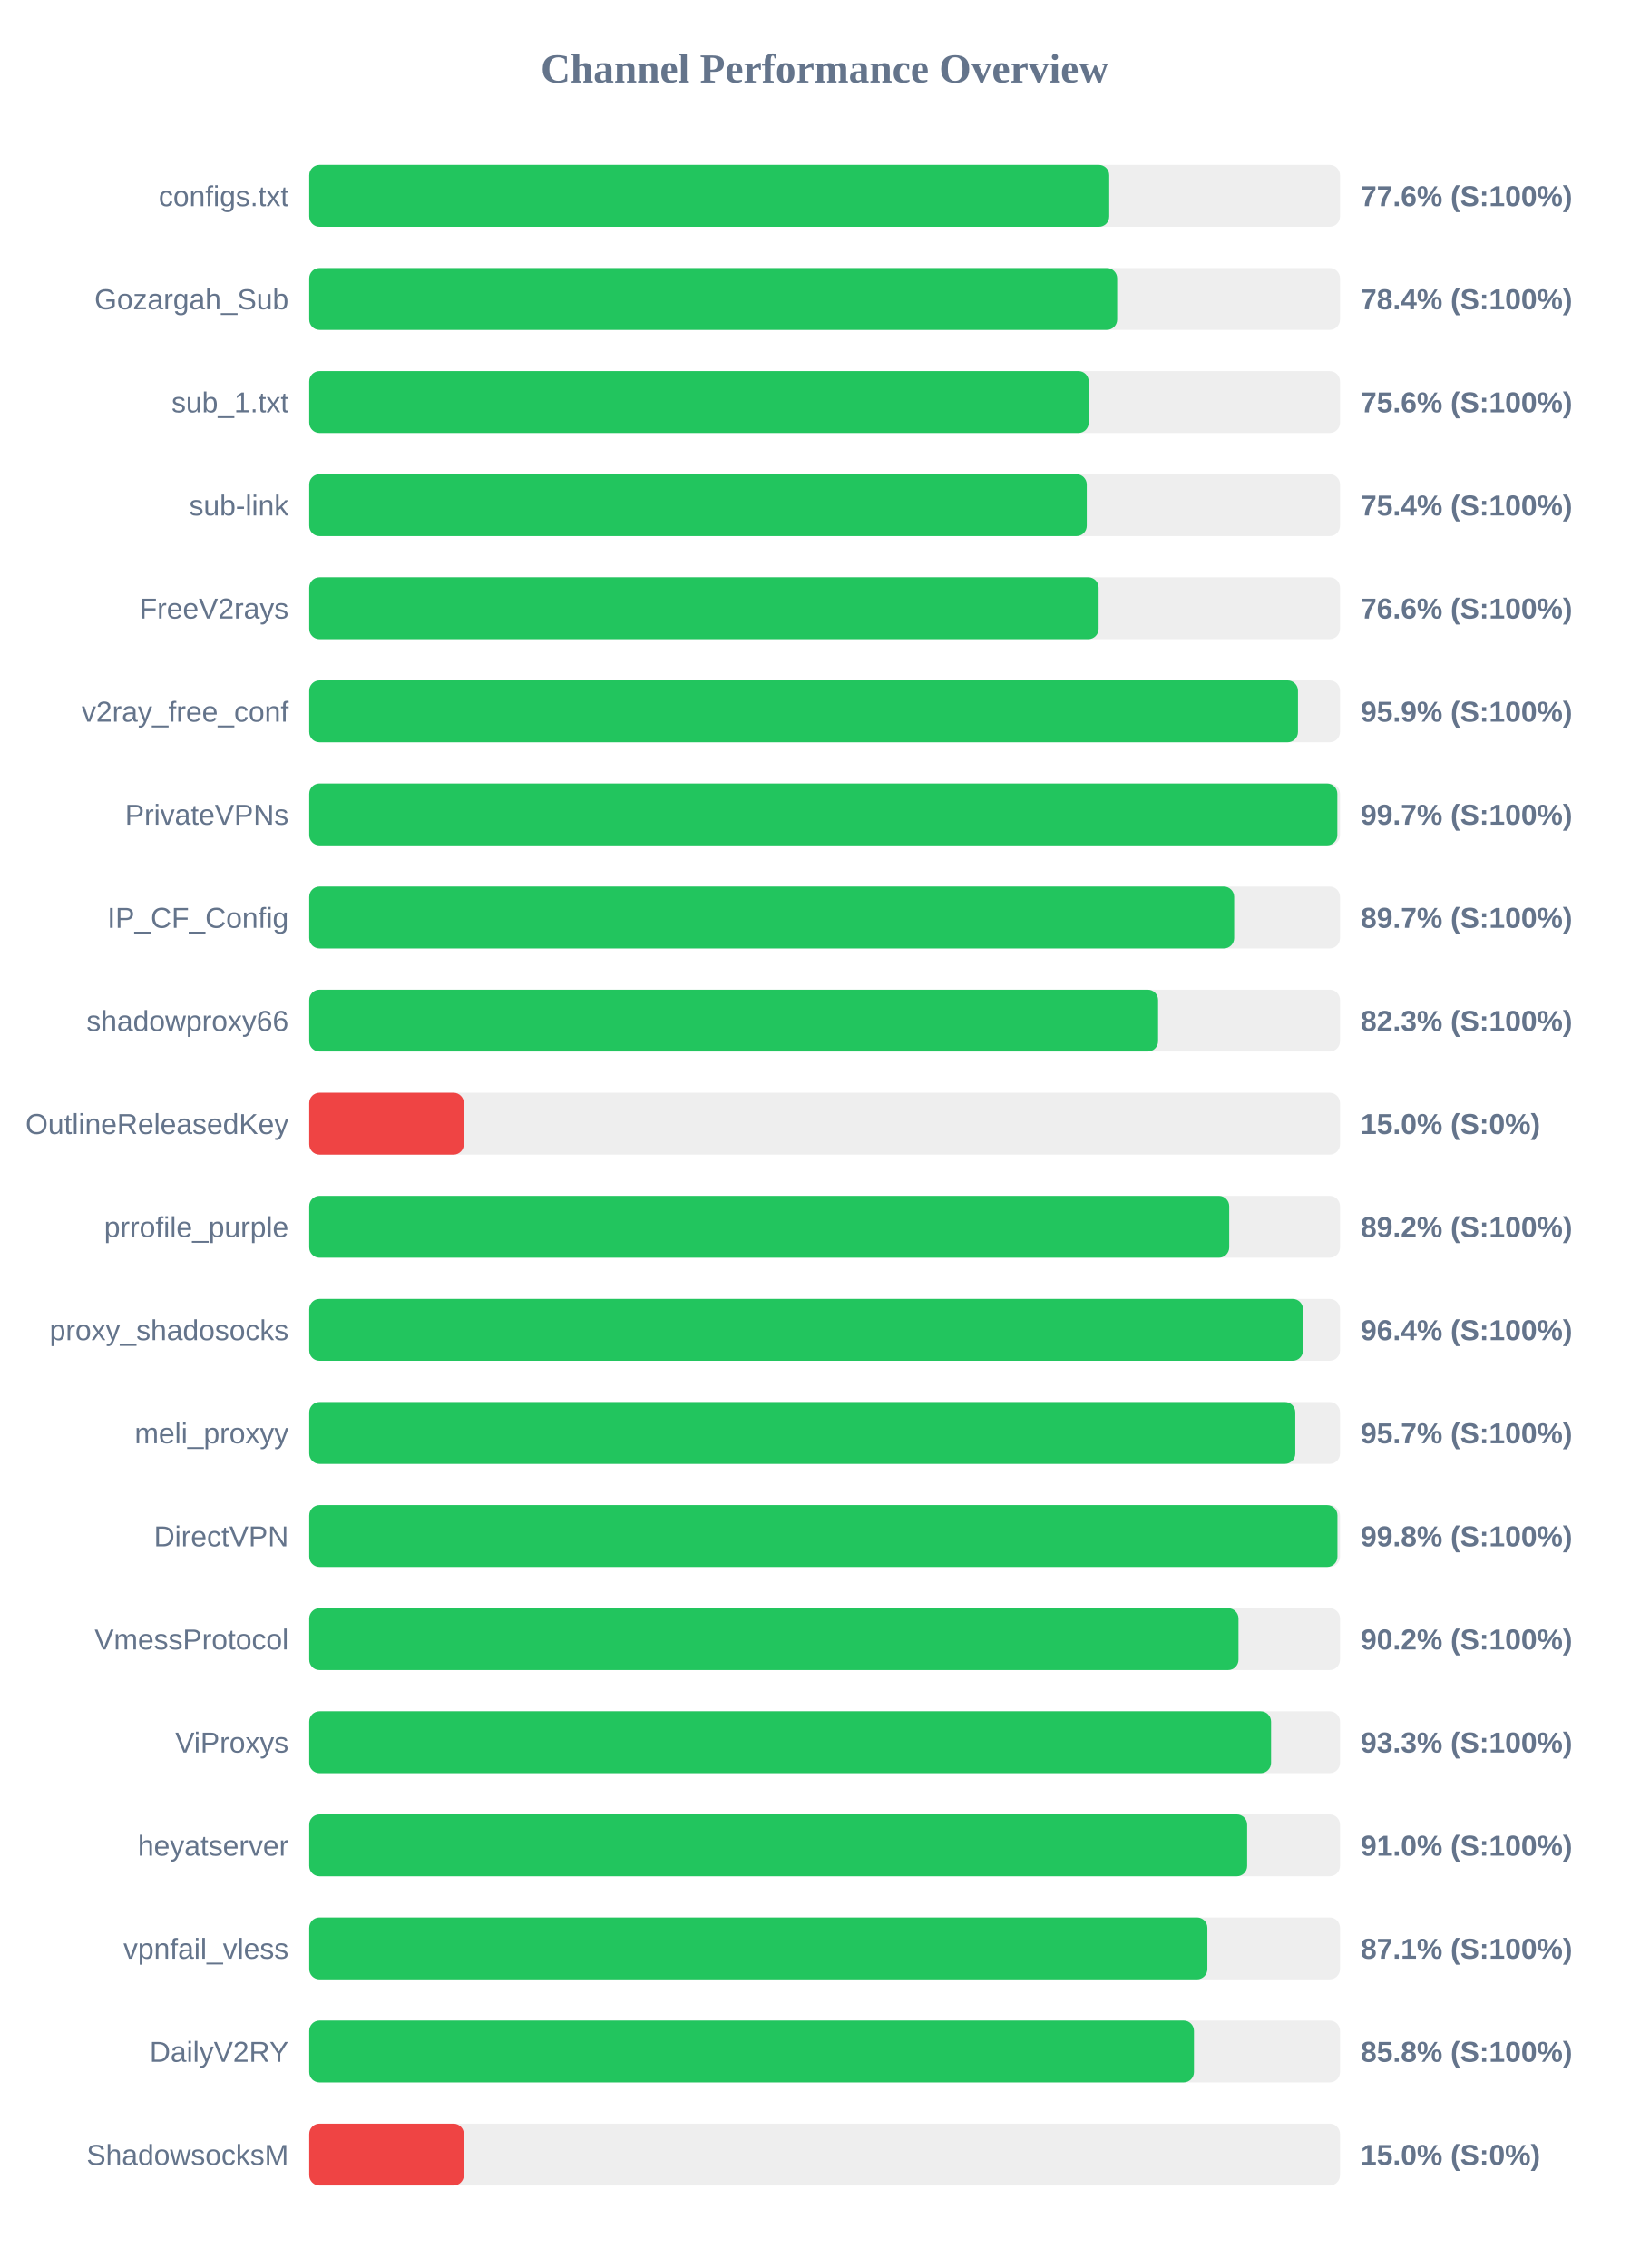
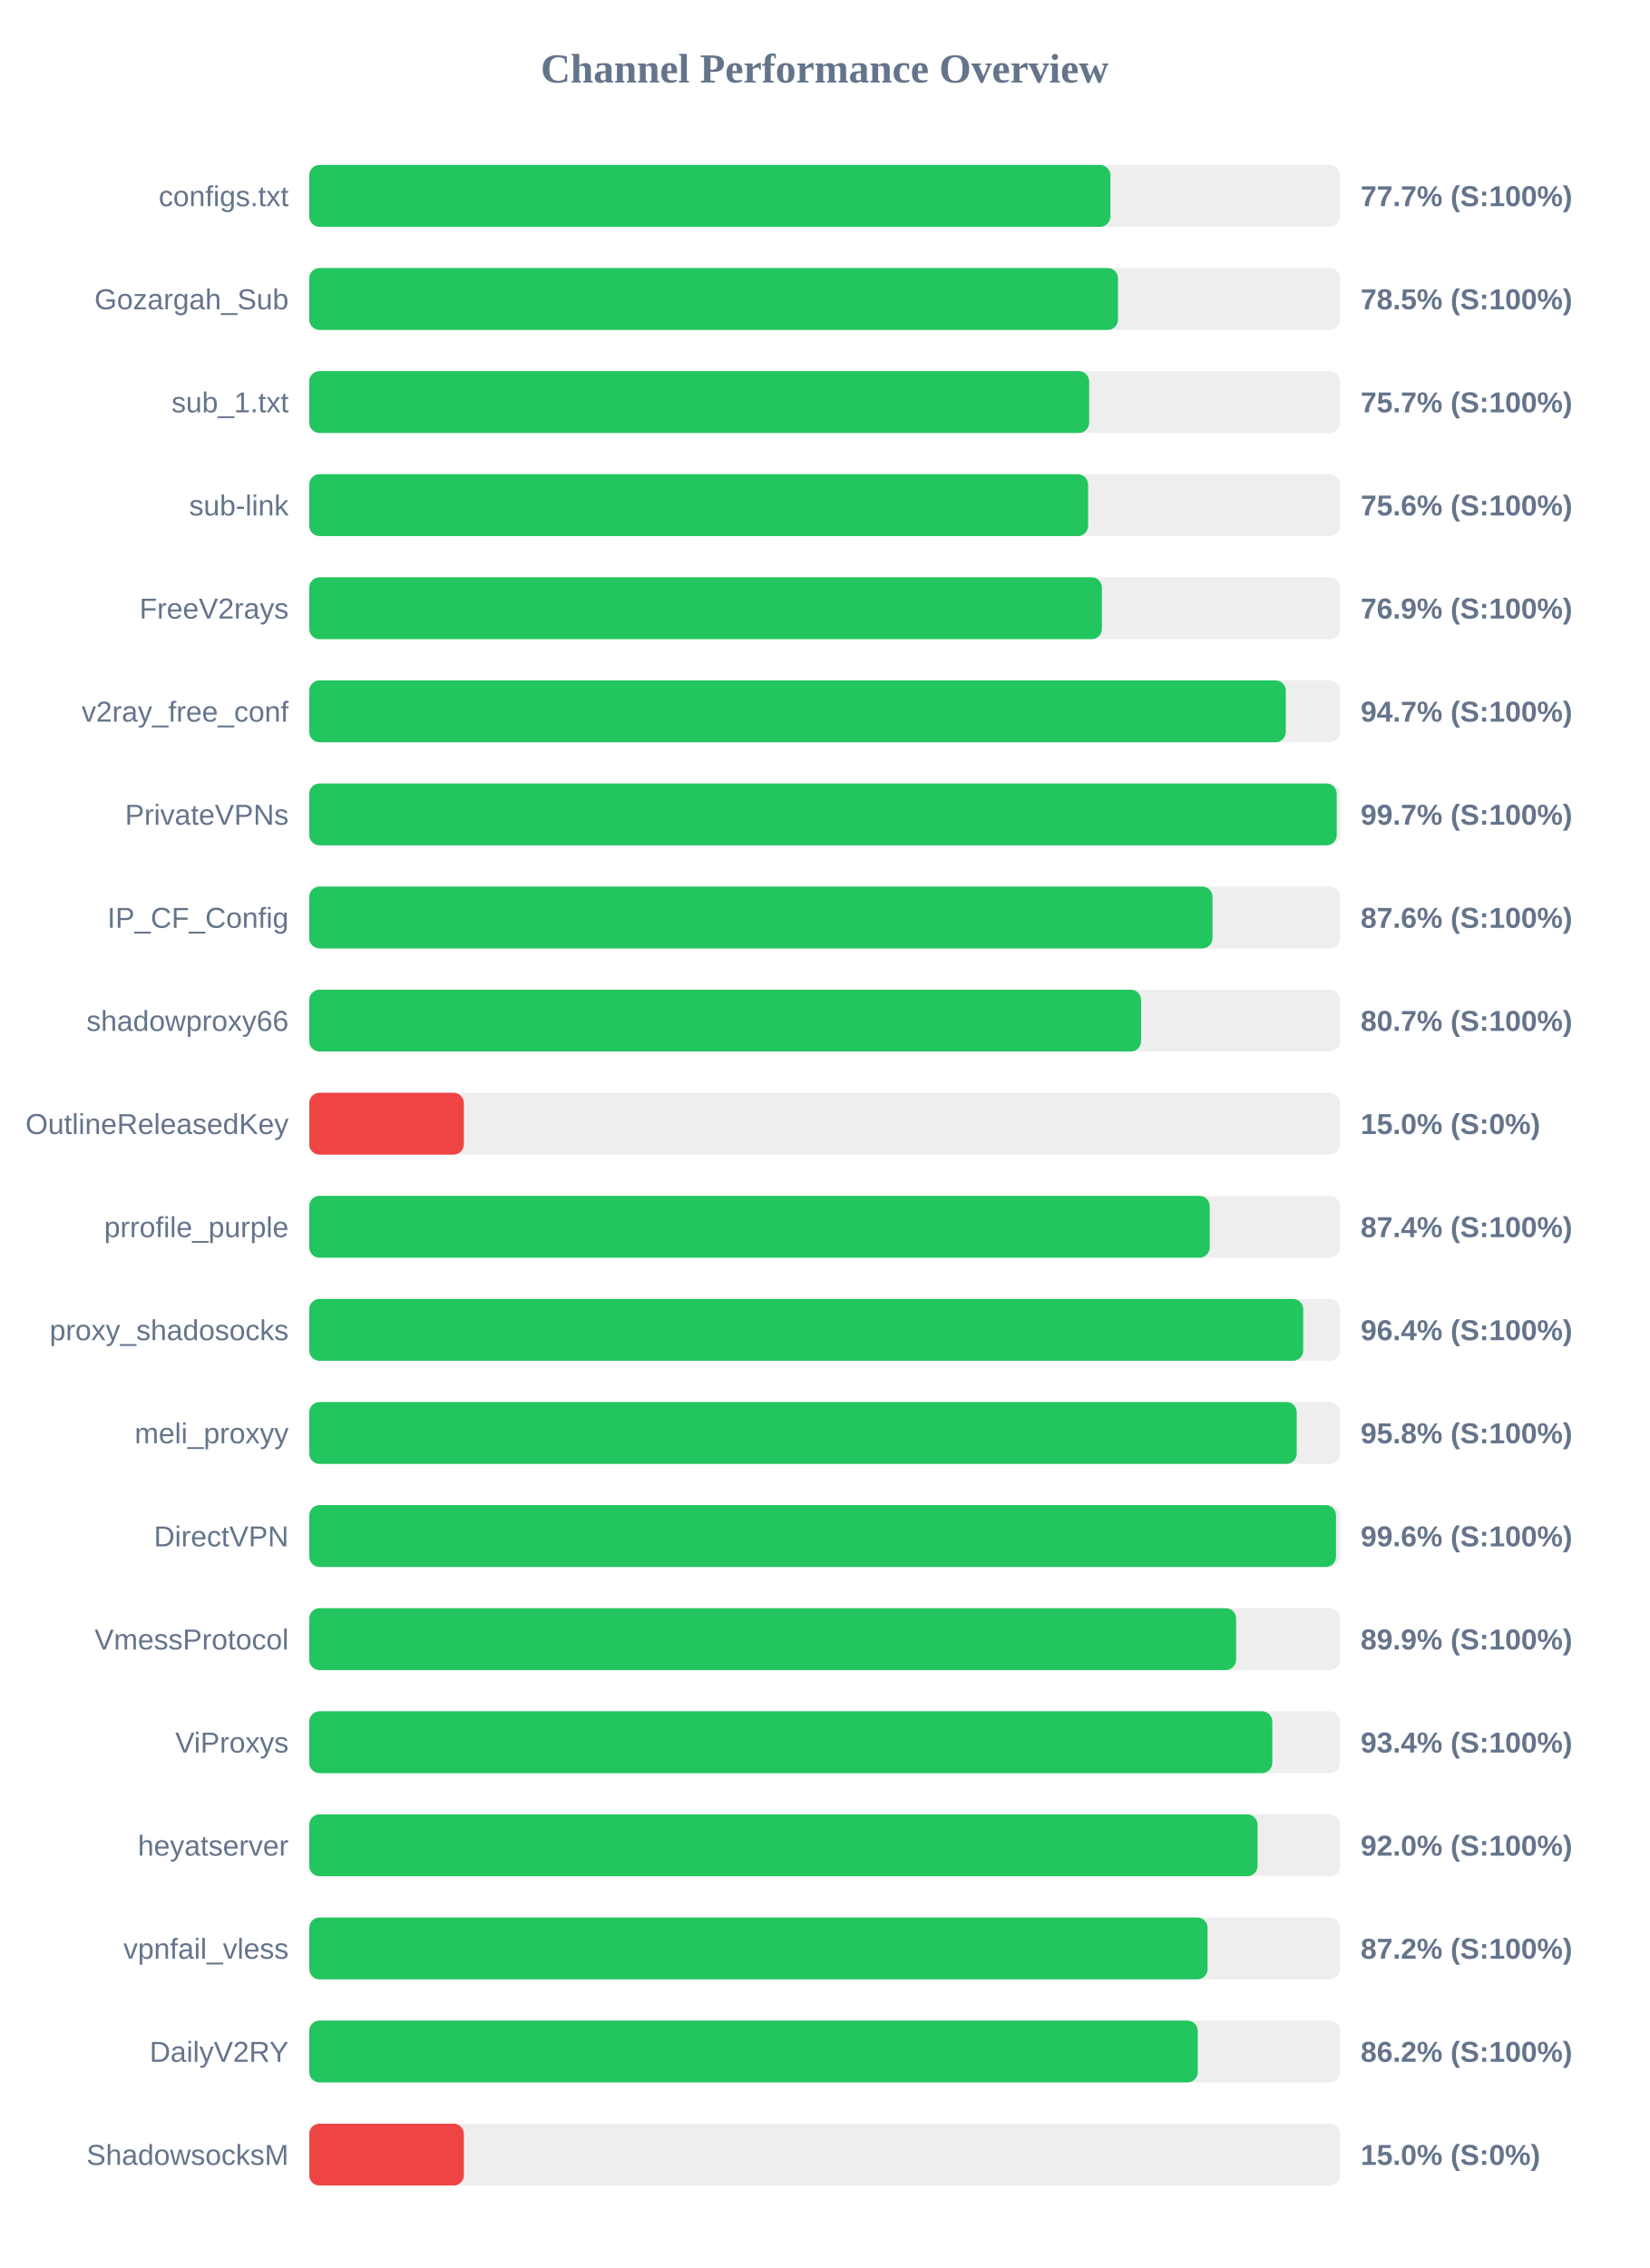
<svg xmlns="http://www.w3.org/2000/svg" width="800" height="1100" version="1.1">
  <style>
        .row { font: 14px Arial; fill: #64748b; }
        .score { font: bold 14px Arial; fill: #64748b; }
    </style>
  <text x="400" y="40" text-anchor="middle" font-size="20px" font-weight="bold" fill="#64748b">Channel Performance Overview</text>
  <rect x="150" y="80" width="500" height="30" fill="#eee" rx="5" />
-   <rect x="150" y="80" width="388.05" height="30" fill="#22c55e" rx="5" />
+   <rect x="150" y="80" width="388.6" height="30" fill="#22c55e" rx="5" />
  <text x="140" y="100" text-anchor="end" class="row">configs.txt</text>
-   <text x="660" y="100" text-anchor="start" class="score">77.6% (S:100%)</text>
+   <text x="660" y="100" text-anchor="start" class="score">77.7% (S:100%)</text>
  <rect x="150" y="130" width="500" height="30" fill="#eee" rx="5" />
-   <rect x="150" y="130" width="391.9" height="30" fill="#22c55e" rx="5" />
+   <rect x="150" y="130" width="392.3" height="30" fill="#22c55e" rx="5" />
  <text x="140" y="150" text-anchor="end" class="row">Gozargah_Sub</text>
-   <text x="660" y="150" text-anchor="start" class="score">78.4% (S:100%)</text>
+   <text x="660" y="150" text-anchor="start" class="score">78.5% (S:100%)</text>
  <rect x="150" y="180" width="500" height="30" fill="#eee" rx="5" />
-   <rect x="150" y="180" width="378.1" height="30" fill="#22c55e" rx="5" />
+   <rect x="150" y="180" width="378.3" height="30" fill="#22c55e" rx="5" />
  <text x="140" y="200" text-anchor="end" class="row">sub_1.txt</text>
-   <text x="660" y="200" text-anchor="start" class="score">75.6% (S:100%)</text>
+   <text x="660" y="200" text-anchor="start" class="score">75.7% (S:100%)</text>
  <rect x="150" y="230" width="500" height="30" fill="#eee" rx="5" />
-   <rect x="150" y="230" width="377.15" height="30" fill="#22c55e" rx="5" />
+   <rect x="150" y="230" width="377.8" height="30" fill="#22c55e" rx="5" />
  <text x="140" y="250" text-anchor="end" class="row">sub-link</text>
-   <text x="660" y="250" text-anchor="start" class="score">75.4% (S:100%)</text>
+   <text x="660" y="250" text-anchor="start" class="score">75.6% (S:100%)</text>
  <rect x="150" y="280" width="500" height="30" fill="#eee" rx="5" />
-   <rect x="150" y="280" width="382.9" height="30" fill="#22c55e" rx="5" />
+   <rect x="150" y="280" width="384.5" height="30" fill="#22c55e" rx="5" />
  <text x="140" y="300" text-anchor="end" class="row">FreeV2rays</text>
-   <text x="660" y="300" text-anchor="start" class="score">76.6% (S:100%)</text>
+   <text x="660" y="300" text-anchor="start" class="score">76.9% (S:100%)</text>
  <rect x="150" y="330" width="500" height="30" fill="#eee" rx="5" />
-   <rect x="150" y="330" width="479.6" height="30" fill="#22c55e" rx="5" />
+   <rect x="150" y="330" width="473.7" height="30" fill="#22c55e" rx="5" />
  <text x="140" y="350" text-anchor="end" class="row">v2ray_free_conf</text>
-   <text x="660" y="350" text-anchor="start" class="score">95.9% (S:100%)</text>
+   <text x="660" y="350" text-anchor="start" class="score">94.7% (S:100%)</text>
  <rect x="150" y="380" width="500" height="30" fill="#eee" rx="5" />
-   <rect x="150" y="380" width="498.7" height="30" fill="#22c55e" rx="5" />
+   <rect x="150" y="380" width="498.4" height="30" fill="#22c55e" rx="5" />
  <text x="140" y="400" text-anchor="end" class="row">PrivateVPNs</text>
  <text x="660" y="400" text-anchor="start" class="score">99.7% (S:100%)</text>
  <rect x="150" y="430" width="500" height="30" fill="#eee" rx="5" />
-   <rect x="150" y="430" width="448.65" height="30" fill="#22c55e" rx="5" />
+   <rect x="150" y="430" width="438.15" height="30" fill="#22c55e" rx="5" />
  <text x="140" y="450" text-anchor="end" class="row">IP_CF_Config</text>
-   <text x="660" y="450" text-anchor="start" class="score">89.7% (S:100%)</text>
+   <text x="660" y="450" text-anchor="start" class="score">87.6% (S:100%)</text>
  <rect x="150" y="480" width="500" height="30" fill="#eee" rx="5" />
-   <rect x="150" y="480" width="411.75" height="30" fill="#22c55e" rx="5" />
+   <rect x="150" y="480" width="403.5" height="30" fill="#22c55e" rx="5" />
  <text x="140" y="500" text-anchor="end" class="row">shadowproxy66</text>
-   <text x="660" y="500" text-anchor="start" class="score">82.3% (S:100%)</text>
+   <text x="660" y="500" text-anchor="start" class="score">80.7% (S:100%)</text>
  <rect x="150" y="530" width="500" height="30" fill="#eee" rx="5" />
  <rect x="150" y="530" width="75.0" height="30" fill="#ef4444" rx="5" />
  <text x="140" y="550" text-anchor="end" class="row">OutlineReleasedKey</text>
  <text x="660" y="550" text-anchor="start" class="score">15.0% (S:0%)</text>
  <rect x="150" y="580" width="500" height="30" fill="#eee" rx="5" />
-   <rect x="150" y="580" width="446.25" height="30" fill="#22c55e" rx="5" />
+   <rect x="150" y="580" width="436.8" height="30" fill="#22c55e" rx="5" />
  <text x="140" y="600" text-anchor="end" class="row">prrofile_purple</text>
-   <text x="660" y="600" text-anchor="start" class="score">89.2% (S:100%)</text>
+   <text x="660" y="600" text-anchor="start" class="score">87.4% (S:100%)</text>
  <rect x="150" y="630" width="500" height="30" fill="#eee" rx="5" />
-   <rect x="150" y="630" width="482.05" height="30" fill="#22c55e" rx="5" />
+   <rect x="150" y="630" width="482.15" height="30" fill="#22c55e" rx="5" />
  <text x="140" y="650" text-anchor="end" class="row">proxy_shadosocks</text>
  <text x="660" y="650" text-anchor="start" class="score">96.4% (S:100%)</text>
  <rect x="150" y="680" width="500" height="30" fill="#eee" rx="5" />
-   <rect x="150" y="680" width="478.3" height="30" fill="#22c55e" rx="5" />
+   <rect x="150" y="680" width="479.0" height="30" fill="#22c55e" rx="5" />
  <text x="140" y="700" text-anchor="end" class="row">meli_proxyy</text>
-   <text x="660" y="700" text-anchor="start" class="score">95.7% (S:100%)</text>
+   <text x="660" y="700" text-anchor="start" class="score">95.8% (S:100%)</text>
  <rect x="150" y="730" width="500" height="30" fill="#eee" rx="5" />
-   <rect x="150" y="730" width="498.75" height="30" fill="#22c55e" rx="5" />
+   <rect x="150" y="730" width="498.05" height="30" fill="#22c55e" rx="5" />
  <text x="140" y="750" text-anchor="end" class="row">DirectVPN</text>
-   <text x="660" y="750" text-anchor="start" class="score">99.8% (S:100%)</text>
+   <text x="660" y="750" text-anchor="start" class="score">99.6% (S:100%)</text>
  <rect x="150" y="780" width="500" height="30" fill="#eee" rx="5" />
-   <rect x="150" y="780" width="450.75" height="30" fill="#22c55e" rx="5" />
+   <rect x="150" y="780" width="449.6" height="30" fill="#22c55e" rx="5" />
  <text x="140" y="800" text-anchor="end" class="row">VmessProtocol</text>
-   <text x="660" y="800" text-anchor="start" class="score">90.2% (S:100%)</text>
+   <text x="660" y="800" text-anchor="start" class="score">89.9% (S:100%)</text>
  <rect x="150" y="830" width="500" height="30" fill="#eee" rx="5" />
-   <rect x="150" y="830" width="466.55" height="30" fill="#22c55e" rx="5" />
+   <rect x="150" y="830" width="467.15" height="30" fill="#22c55e" rx="5" />
  <text x="140" y="850" text-anchor="end" class="row">ViProxys</text>
-   <text x="660" y="850" text-anchor="start" class="score">93.3% (S:100%)</text>
+   <text x="660" y="850" text-anchor="start" class="score">93.4% (S:100%)</text>
  <rect x="150" y="880" width="500" height="30" fill="#eee" rx="5" />
-   <rect x="150" y="880" width="454.95" height="30" fill="#22c55e" rx="5" />
+   <rect x="150" y="880" width="460.0" height="30" fill="#22c55e" rx="5" />
  <text x="140" y="900" text-anchor="end" class="row">heyatserver</text>
-   <text x="660" y="900" text-anchor="start" class="score">91.0% (S:100%)</text>
+   <text x="660" y="900" text-anchor="start" class="score">92.0% (S:100%)</text>
  <rect x="150" y="930" width="500" height="30" fill="#eee" rx="5" />
-   <rect x="150" y="930" width="435.65" height="30" fill="#22c55e" rx="5" />
+   <rect x="150" y="930" width="435.75" height="30" fill="#22c55e" rx="5" />
  <text x="140" y="950" text-anchor="end" class="row">vpnfail_vless</text>
-   <text x="660" y="950" text-anchor="start" class="score">87.1% (S:100%)</text>
+   <text x="660" y="950" text-anchor="start" class="score">87.2% (S:100%)</text>
  <rect x="150" y="980" width="500" height="30" fill="#eee" rx="5" />
-   <rect x="150" y="980" width="429.15" height="30" fill="#22c55e" rx="5" />
+   <rect x="150" y="980" width="431.0" height="30" fill="#22c55e" rx="5" />
  <text x="140" y="1000" text-anchor="end" class="row">DailyV2RY</text>
-   <text x="660" y="1000" text-anchor="start" class="score">85.8% (S:100%)</text>
+   <text x="660" y="1000" text-anchor="start" class="score">86.2% (S:100%)</text>
  <rect x="150" y="1030" width="500" height="30" fill="#eee" rx="5" />
  <rect x="150" y="1030" width="75.0" height="30" fill="#ef4444" rx="5" />
  <text x="140" y="1050" text-anchor="end" class="row">ShadowsocksM</text>
  <text x="660" y="1050" text-anchor="start" class="score">15.0% (S:0%)</text>
</svg>
